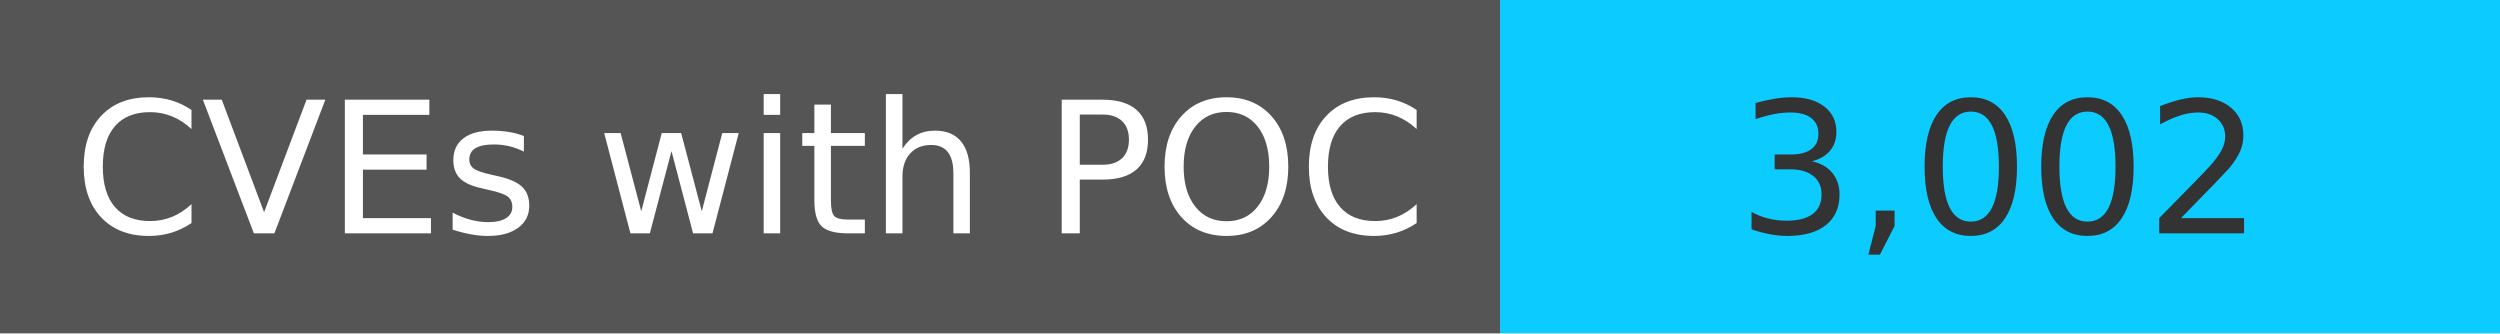
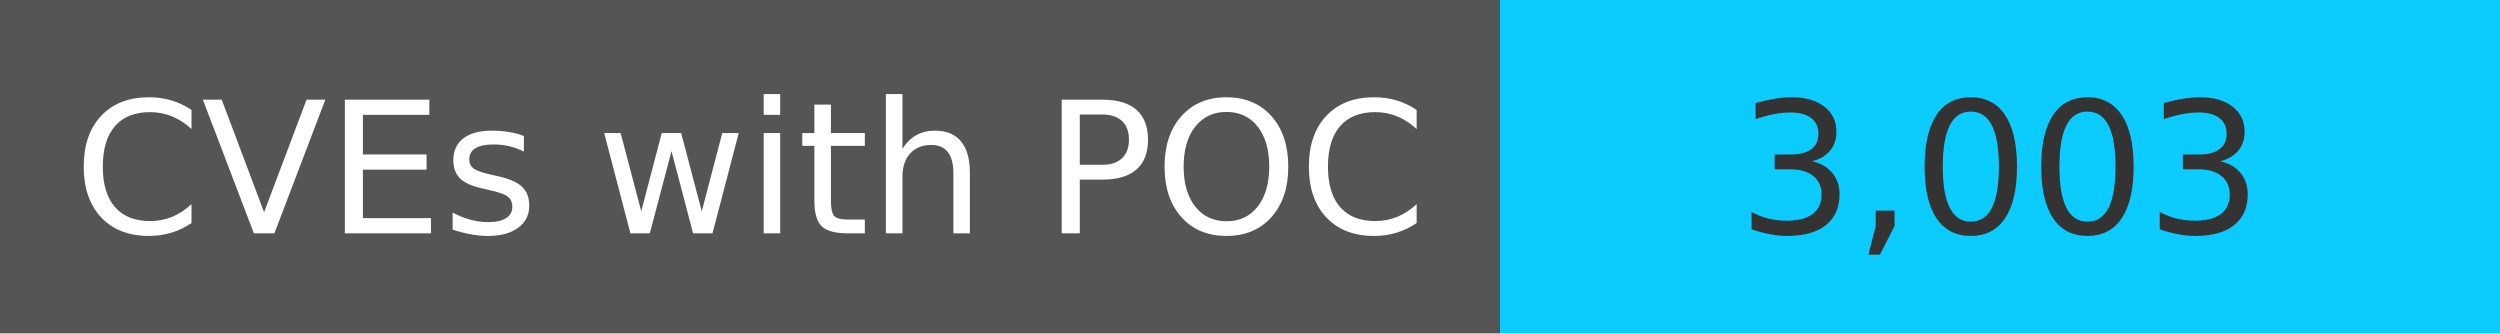
<svg xmlns="http://www.w3.org/2000/svg" width="150" height="20" role="img">
  <linearGradient id="s" x2="0" y2="100%">
    <stop offset="0" stop-color="#bbb" stop-opacity=".1" />
    <stop offset="1" stop-opacity=".1" />
  </linearGradient>
  <g>
    <rect width="90" height="20" fill="#555" />
    <rect x="90" width="267" height="20" fill="#0cccff" />
  </g>
  <g fill="#fff" text-anchor="middle" font-family="Verdana,Geneva,DejaVu Sans,sans-serif" text-rendering="geometricPrecision" font-size="110">
    <text x="450" y="140" transform="scale(.1)" fill="#fff">
            CVEs with POC
        </text>
    <text x="1200" y="140" transform="scale(.1)" fill="#333">
-             3,002
+             3,003
        </text>
  </g>
</svg>
